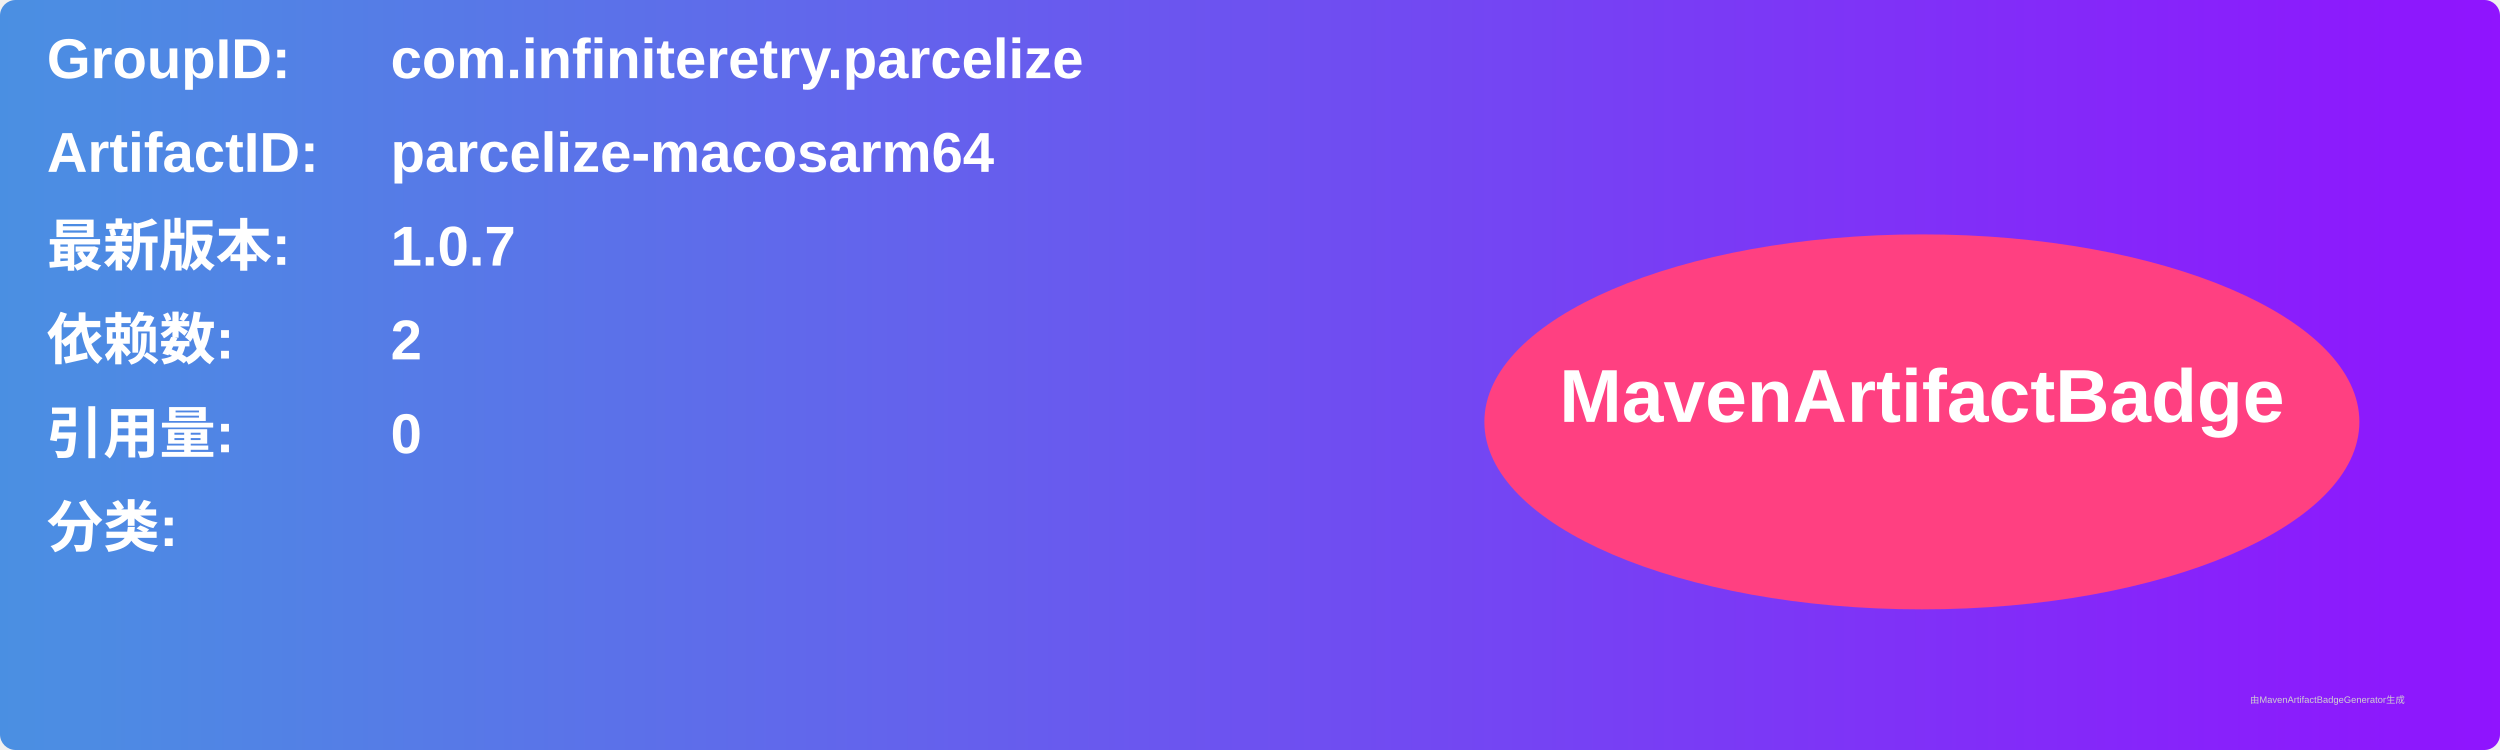
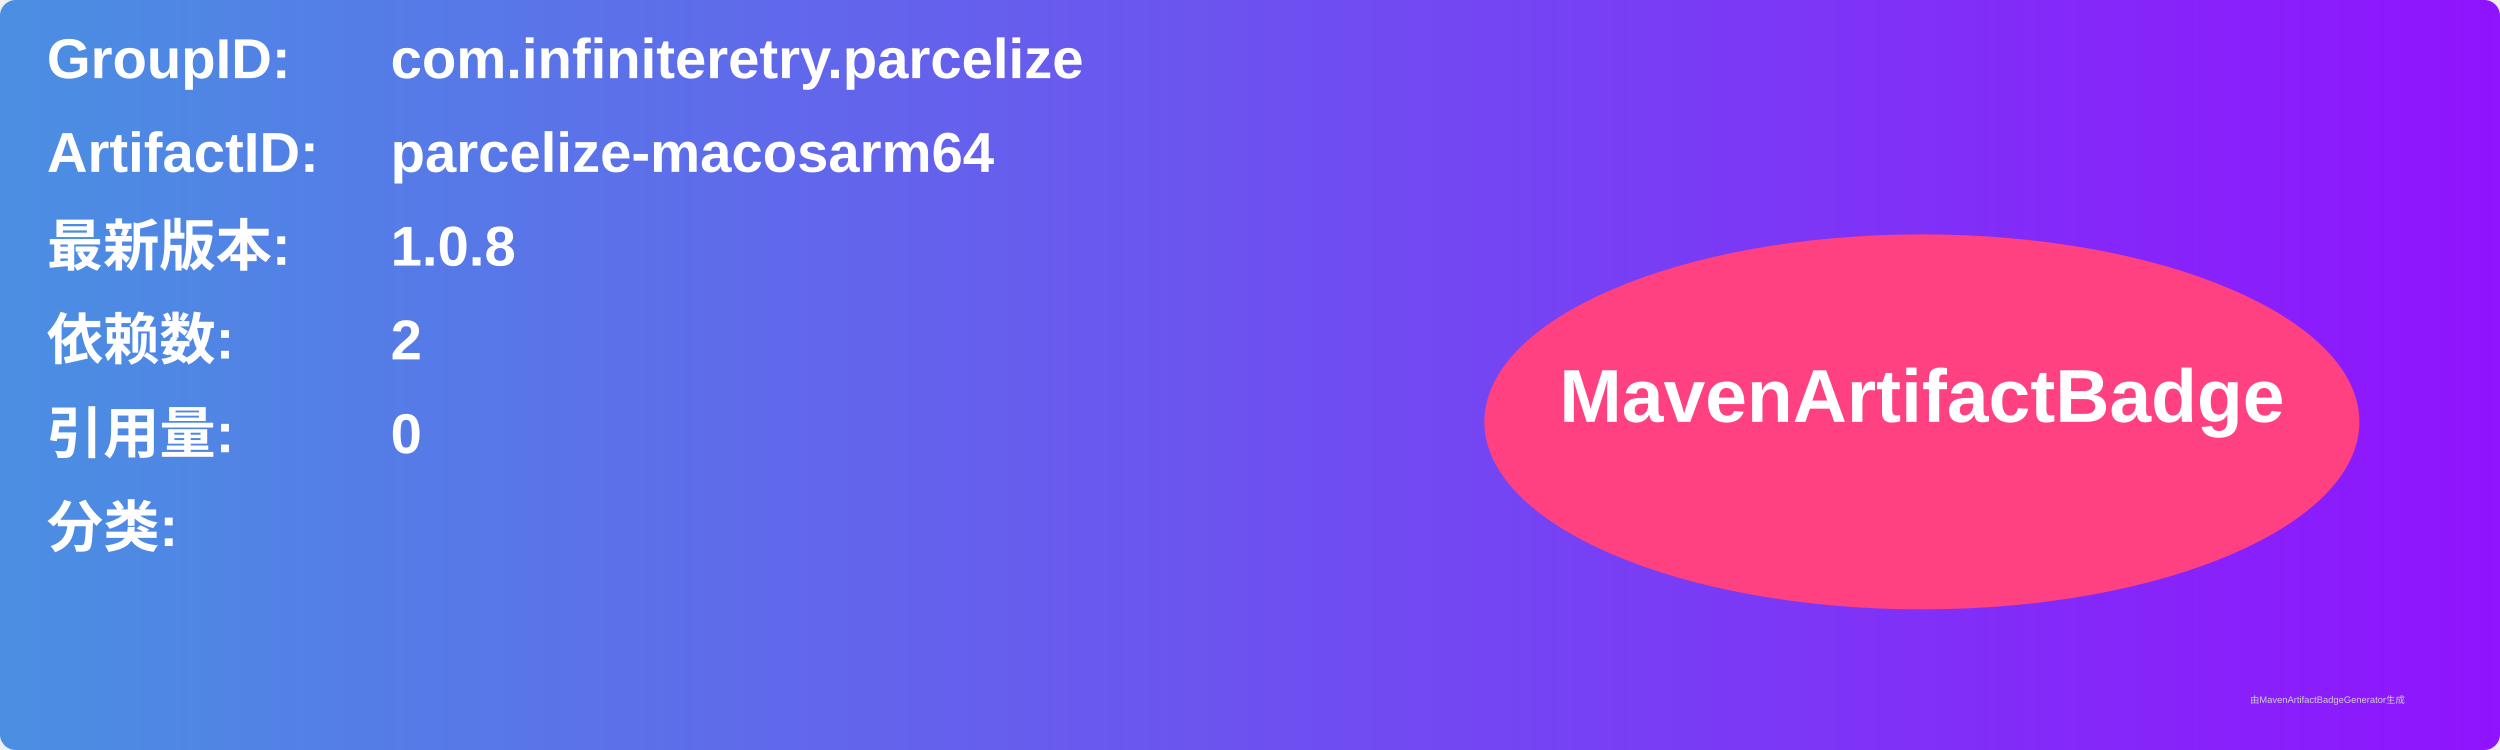
<svg xmlns="http://www.w3.org/2000/svg" width="800" height="240" viewBox="0 0 800 240">
  <linearGradient id="grad" x1="0%" y1="0%" x2="100%" y2="0%">
    <stop offset="0%" stop-color="#4a90e2" />
    <stop offset="100%" stop-color="#9013fe" />
  </linearGradient>
  <rect width="100%" height="100%" rx="5" ry="5" fill="url(#grad)" />
  <g transform="translate(15, 15)">
    <text x="0" y="10" font-family="Arial" font-size="18" fill="white" font-weight="bold" width="260">GroupID:</text>
    <text x="110" y="10" font-family="Arial" font-size="18" fill="white" font-weight="bold" width="460">com.infiniteretry.parcelize</text>
    <text x="0" y="40" font-family="Arial" font-size="18" fill="white" font-weight="bold" width="260">ArtifactID:</text>
    <text x="110" y="40" font-family="Arial" font-size="18" fill="white" font-weight="bold" width="460">parcelize-macosarm64</text>
    <text x="0" y="70" font-family="Arial" font-size="18" fill="white" font-weight="bold">最新版本:</text>
    <text x="110" y="70" font-family="Arial" font-size="18" fill="white" font-weight="bold">
-       <tspan font-weight="bold">1.0.7</tspan>
+       <tspan font-weight="bold">1.0.8</tspan>
    </text>
    <text x="0" y="100" font-family="Arial" font-size="18" fill="white" font-weight="bold">依赖数: </text>
    <text x="110" y="100" font-family="Arial" font-size="18" fill="white">
      <tspan font-weight="bold">2</tspan>
    </text>
    <text x="0" y="130" font-family="Arial" font-size="18" fill="white" font-weight="bold">引用量: </text>
    <text x="110" y="130" font-family="Arial" font-size="18" fill="white">
      <tspan font-weight="bold">0</tspan>
    </text>
    <text x="0" y="160" font-family="Arial" font-size="18" fill="white" font-weight="bold">分类:</text>
    <text x="10" y="190" font-family="Arial" font-size="10" fill="white">
      <tspan font-weight="bold" />
    </text>
    <ellipse cx="600" cy="120" rx="140" ry="60" fill="#ff4081" />
    <text x="600" y="120" text-anchor="middle" font-family="Arial" font-size="24" fill="white" font-weight="bold">MavenArtifactBadge</text>
  </g>
  <text x="720" y="225" font-family="Arial" font-size="3" fill="#d0d0d0">由MavenArtifactBadgeGenerator生成</text>
</svg>
